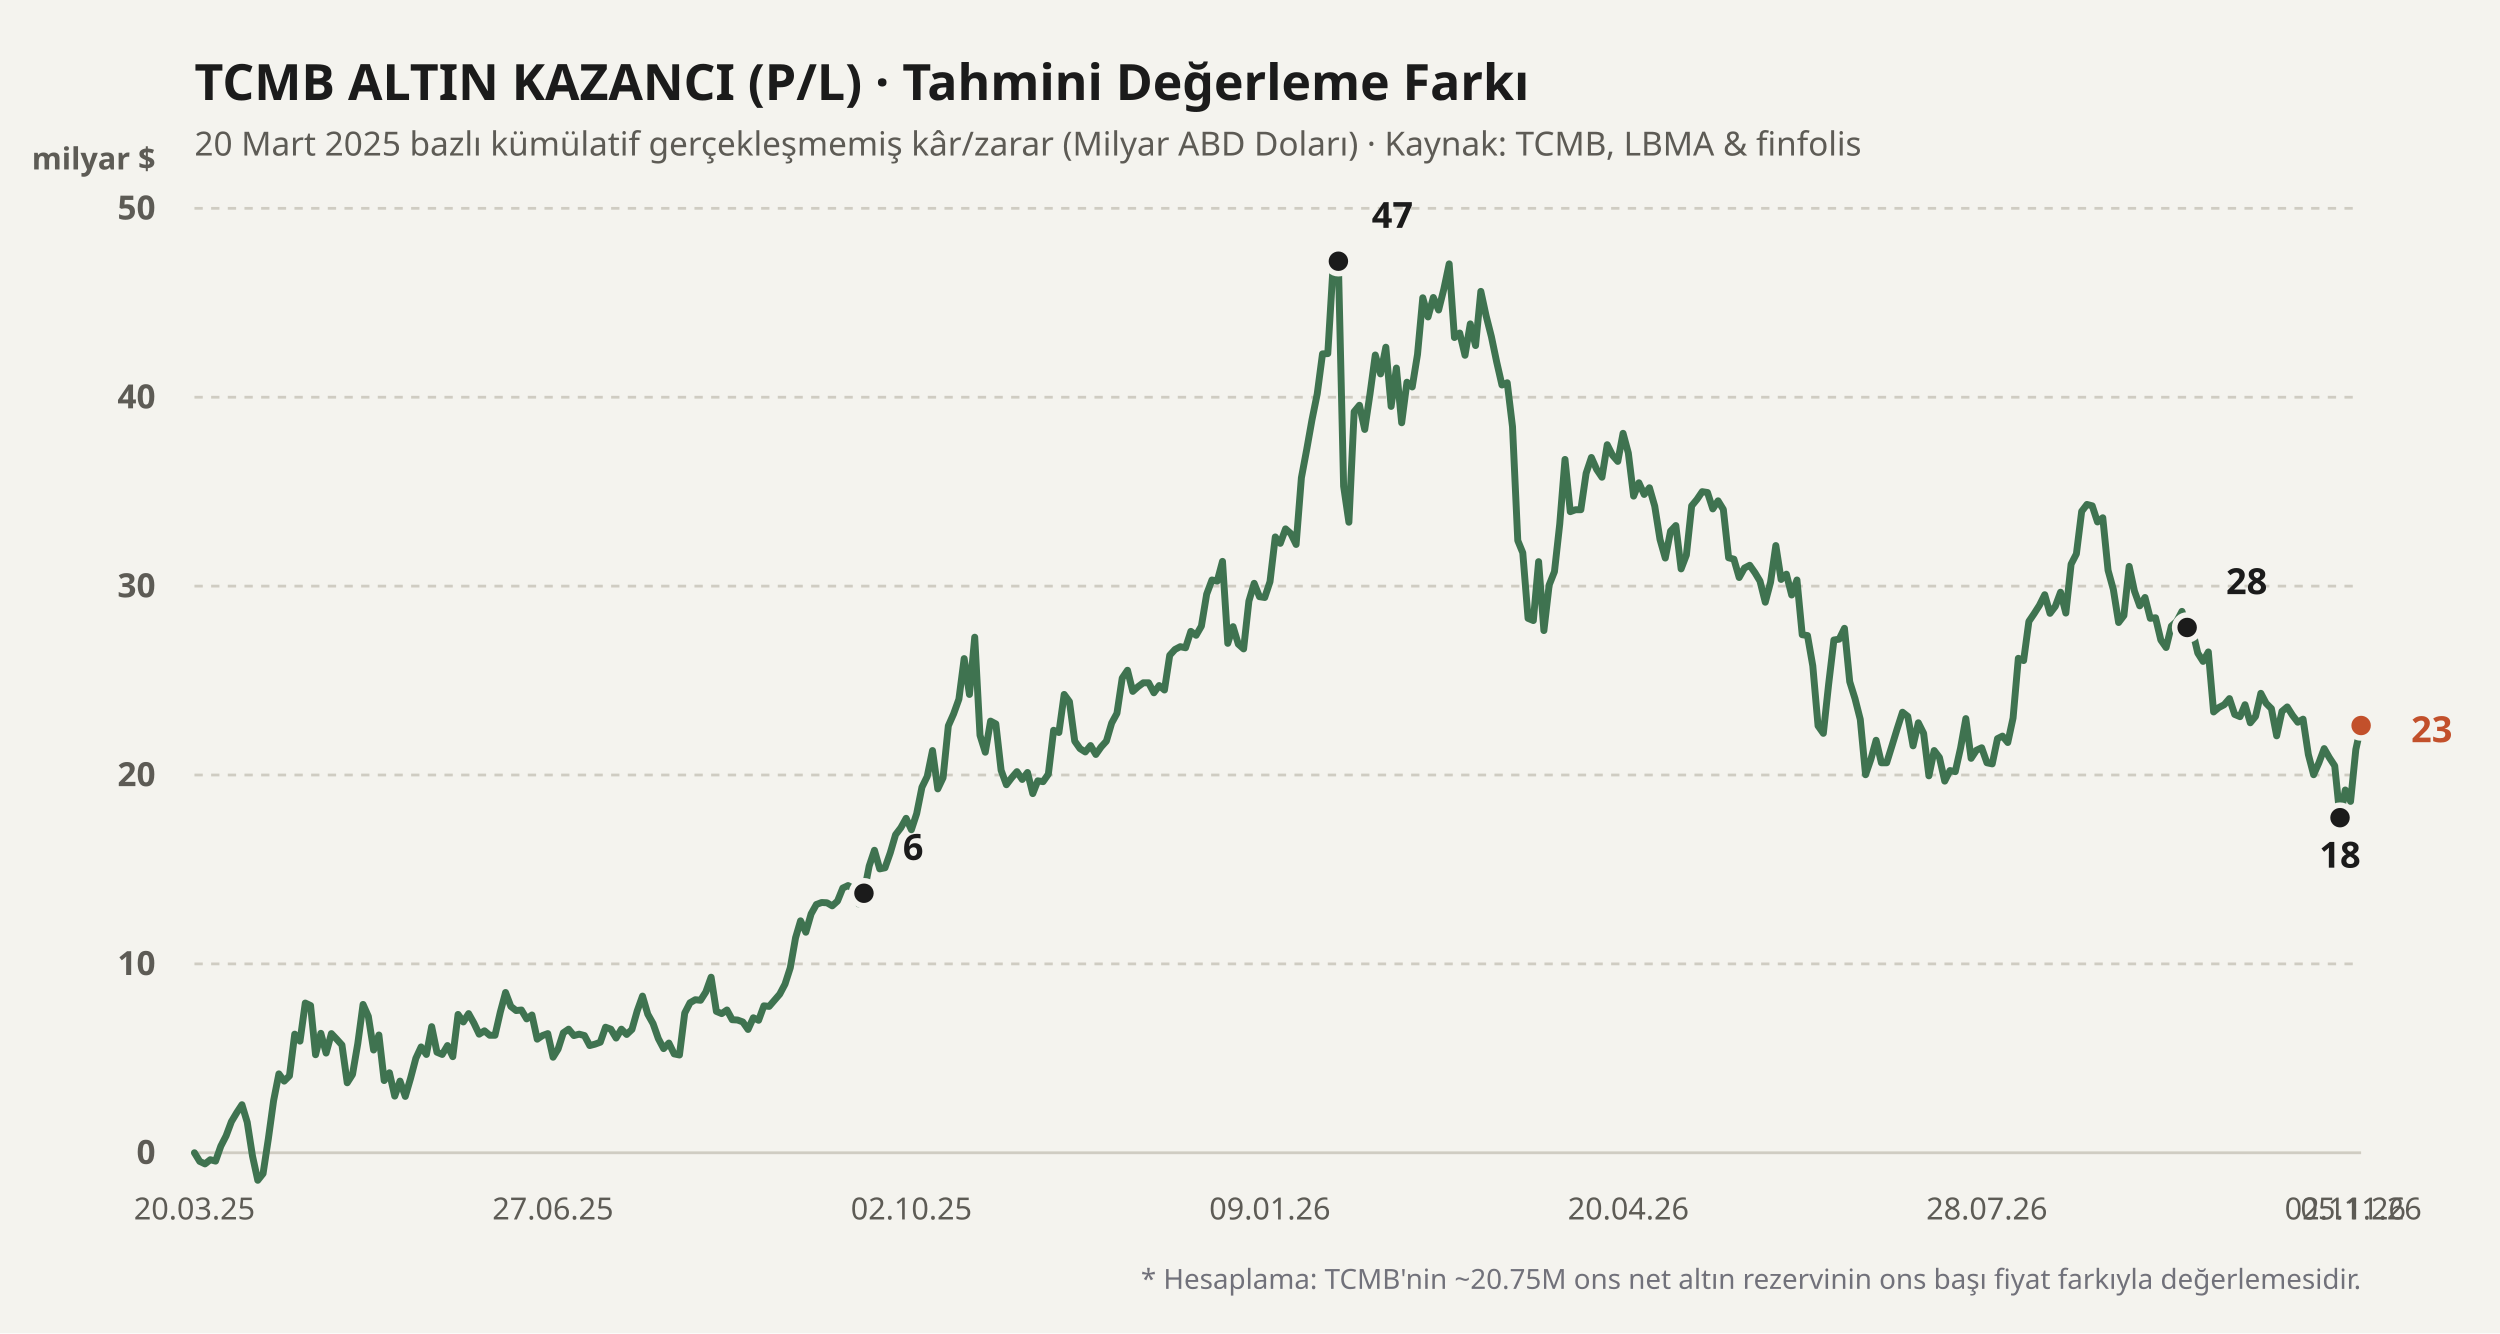
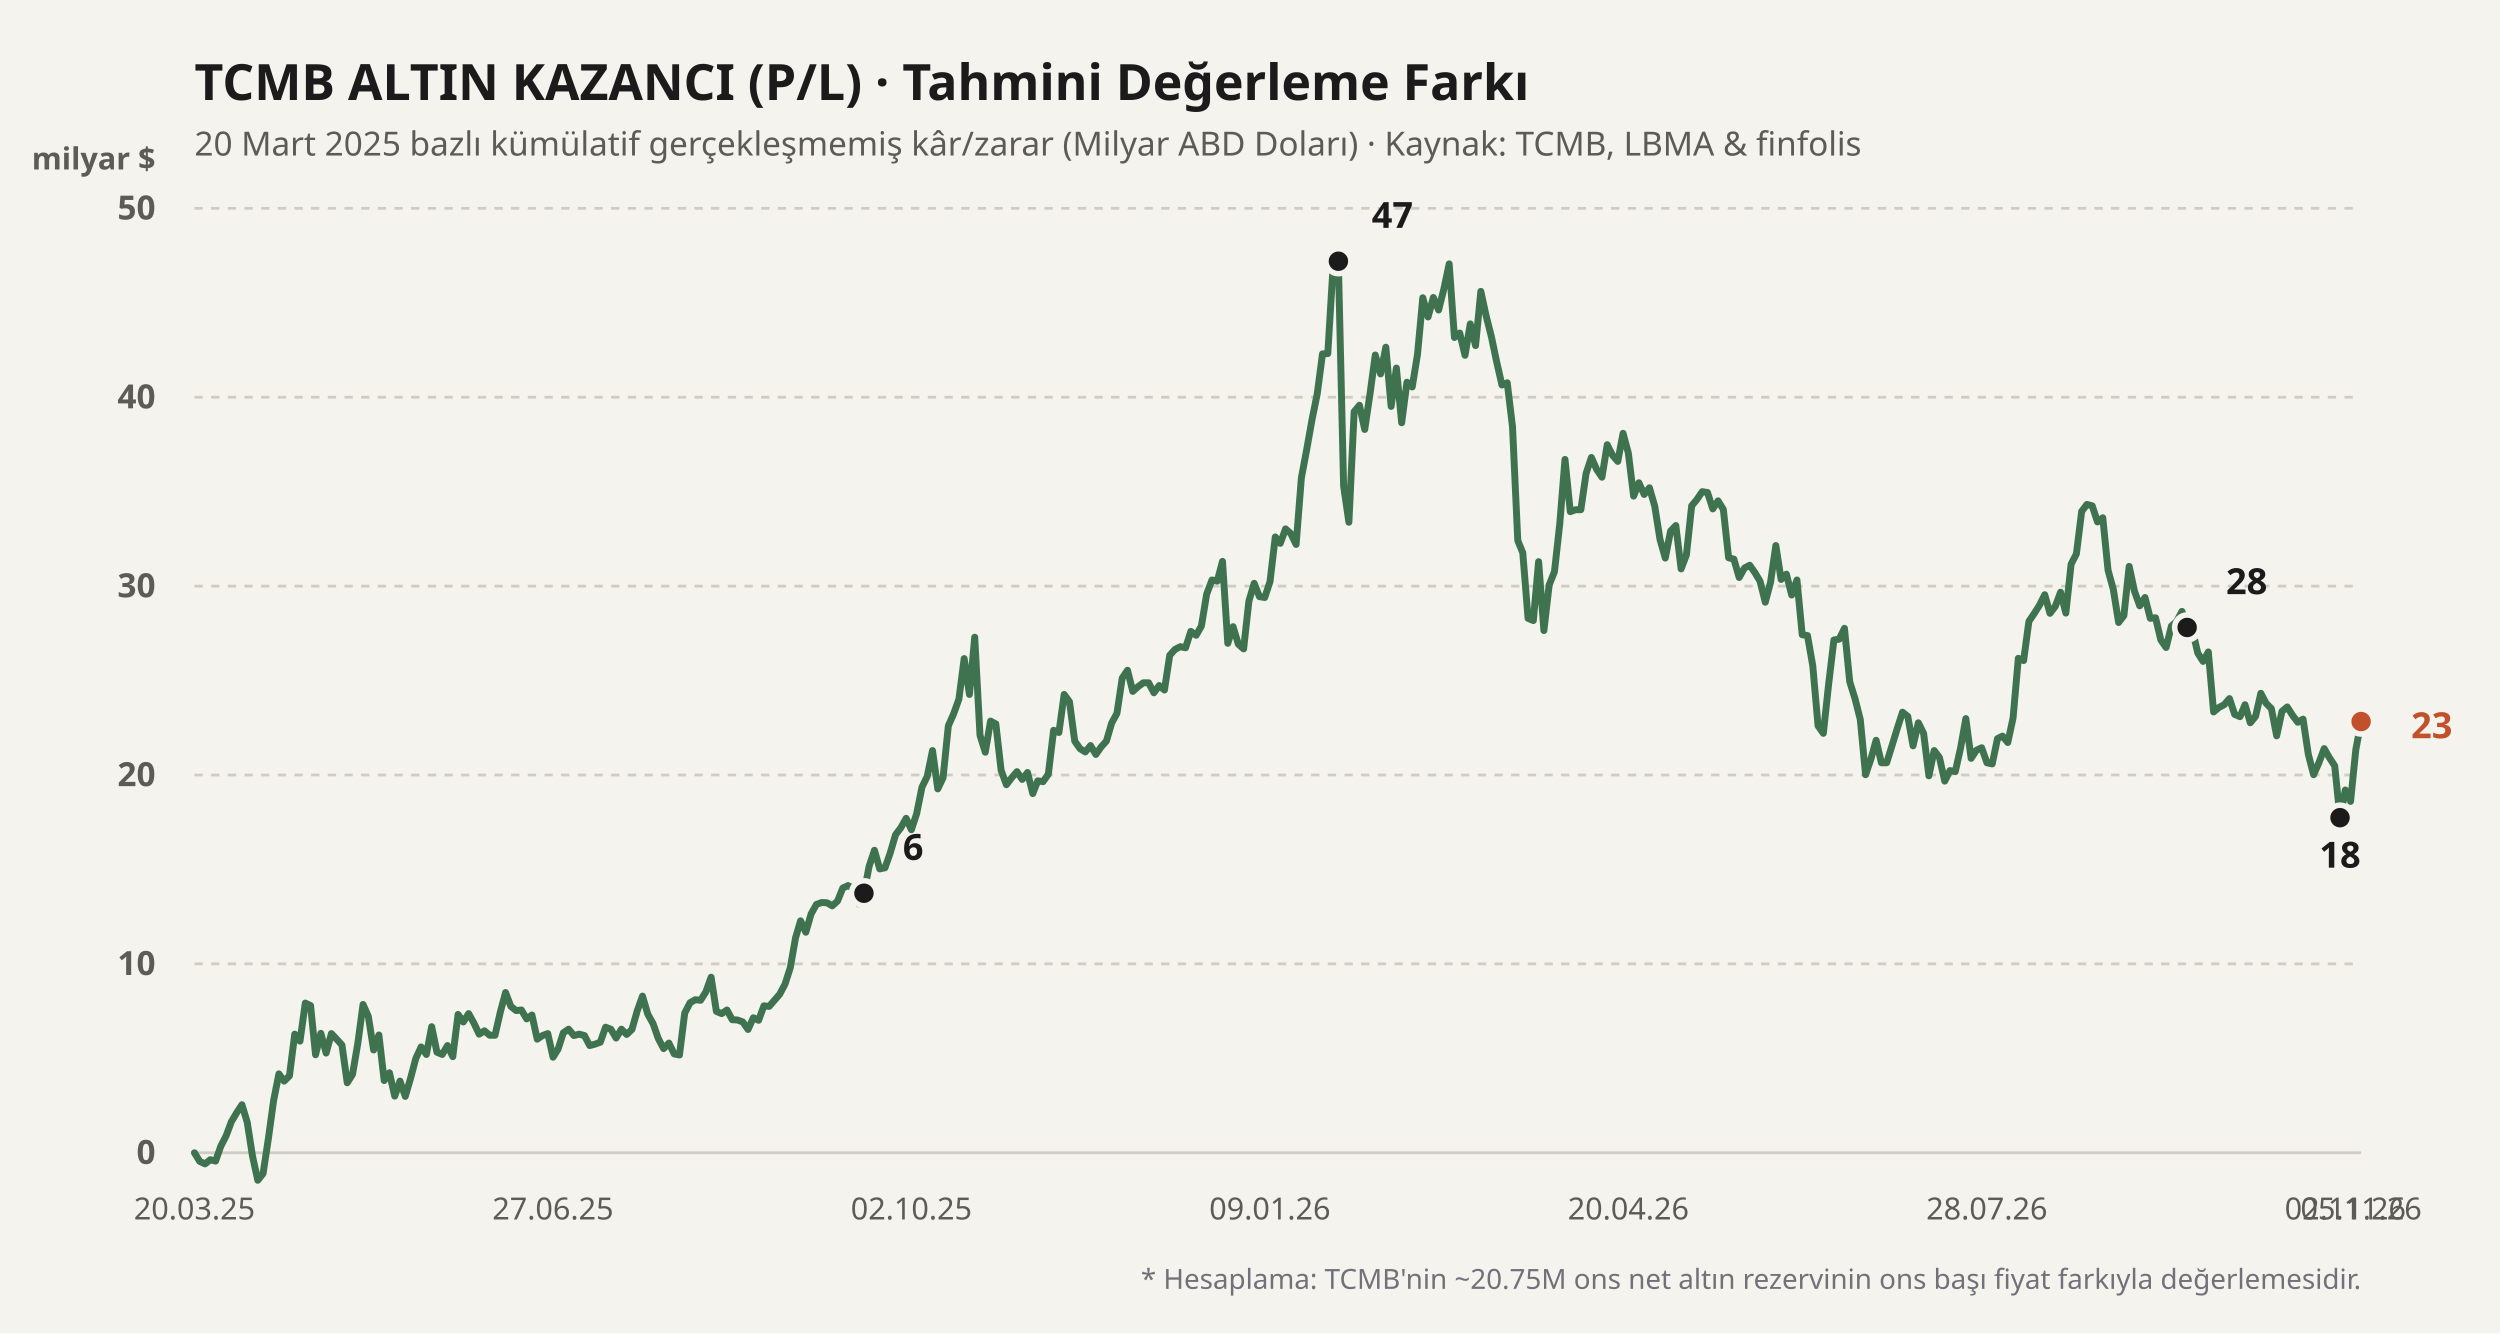
<svg xmlns="http://www.w3.org/2000/svg" viewBox="0 0 900 480" width="100%" height="100%">
  <rect width="900" height="480" fill="#f4f3ee" />
  <text x="70" y="36" fill="#1b1b1b" font-size="18" font-weight="700" font-family="'Bricolage Grotesque', system-ui, sans-serif">
    TCMB ALTIN KAZANCI (P/L) · Tahmini Değerleme Farkı
  </text>
  <text x="70" y="56" fill="#5d5b55" font-size="12" font-family="'Bricolage Grotesque', system-ui, sans-serif">
    20 Mart 2025 bazlı kümülatif gerçekleşmemiş kâr/zarar (Milyar ABD Doları) · Kaynak: TCMB, LBMA &amp; finfolis
  </text>
  <text x="56" y="61" fill="#5d5b55" font-size="11" font-weight="600" font-family="'Bricolage Grotesque', system-ui, sans-serif" text-anchor="end">milyar $</text>
  <line x1="70" y1="415" x2="850" y2="415" stroke="#cfccc2" stroke-width="1" stroke-dasharray="none" />
  <text x="56" y="419" fill="#5d5b55" font-size="12" font-family="'Bricolage Grotesque', system-ui, sans-serif" text-anchor="end" font-weight="600">0</text>
  <line x1="70" y1="347" x2="850" y2="347" stroke="#cfccc2" stroke-width="1" stroke-dasharray="3,3" />
  <text x="56" y="351" fill="#5d5b55" font-size="12" font-family="'Bricolage Grotesque', system-ui, sans-serif" text-anchor="end" font-weight="600">10</text>
  <line x1="70" y1="279" x2="850" y2="279" stroke="#cfccc2" stroke-width="1" stroke-dasharray="3,3" />
  <text x="56" y="283" fill="#5d5b55" font-size="12" font-family="'Bricolage Grotesque', system-ui, sans-serif" text-anchor="end" font-weight="600">20</text>
  <line x1="70" y1="211" x2="850" y2="211" stroke="#cfccc2" stroke-width="1" stroke-dasharray="3,3" />
  <text x="56" y="215" fill="#5d5b55" font-size="12" font-family="'Bricolage Grotesque', system-ui, sans-serif" text-anchor="end" font-weight="600">30</text>
  <line x1="70" y1="143" x2="850" y2="143" stroke="#cfccc2" stroke-width="1" stroke-dasharray="3,3" />
  <text x="56" y="147" fill="#5d5b55" font-size="12" font-family="'Bricolage Grotesque', system-ui, sans-serif" text-anchor="end" font-weight="600">40</text>
  <line x1="70" y1="75" x2="850" y2="75" stroke="#cfccc2" stroke-width="1" stroke-dasharray="3,3" />
  <text x="56" y="79" fill="#5d5b55" font-size="12" font-family="'Bricolage Grotesque', system-ui, sans-serif" text-anchor="end" font-weight="600">50</text>
  <defs>
    <linearGradient id="altin-grad" x1="0" y1="0" x2="0" y2="1">
      <stop offset="0%" stop-color="#3f7350" stop-opacity="0.25" />
      <stop offset="100%" stop-color="#3f7350" stop-opacity="0.02" />
    </linearGradient>
  </defs>
-   <polyline fill="none" stroke="#3f7350" stroke-width="2.5" stroke-linecap="round" stroke-linejoin="round" points="70.0,415.0 71.9,418.1 73.8,419.0 75.7,417.5 77.6,418.0 79.5,412.6 81.4,408.9 83.3,403.8 85.2,400.6 87.1,397.7 89.0,404.0 90.9,416.2 92.8,424.9 94.7,422.5 96.6,410.0 98.5,396.2 100.4,386.6 102.3,389.2 104.2,387.3 106.1,372.3 108.0,374.8 109.9,361.1 111.8,362.0 113.6,379.7 115.5,372.0 117.4,379.1 119.3,372.1 121.2,374.1 123.1,376.2 125.0,389.8 126.9,386.8 128.8,375.7 130.7,361.6 132.6,365.9 134.5,378.0 136.4,372.6 138.3,389.0 140.2,386.2 142.1,394.6 144.0,389.2 145.9,394.7 147.8,388.2 149.7,381.0 151.6,376.9 153.5,379.6 155.4,369.6 157.3,378.8 159.2,379.6 161.1,376.4 163.0,380.4 164.9,365.2 166.8,367.9 168.7,364.9 170.6,368.3 172.5,372.3 174.4,371.1 176.3,372.7 178.2,372.7 180.1,364.4 182.0,357.3 183.9,362.3 185.8,363.8 187.7,363.6 189.6,366.8 191.5,365.4 193.4,374.1 195.3,372.8 197.2,372.1 199.1,380.6 200.9,377.7 202.8,371.8 204.7,370.5 206.6,372.8 208.5,372.3 210.4,372.8 212.3,376.4 214.2,375.9 216.1,375.2 218.0,369.8 219.9,370.5 221.8,373.7 223.7,370.5 225.6,372.4 227.5,370.6 229.4,363.9 231.3,358.6 233.2,365.1 235.1,368.5 237.0,373.9 238.9,377.5 240.8,375.5 242.7,379.4 244.6,379.8 246.5,364.7 248.4,361.0 250.3,359.9 252.2,360.1 254.1,357.1 256.0,351.8 257.9,364.1 259.8,364.9 261.7,363.6 263.6,367.1 265.5,367.2 267.4,367.9 269.3,370.6 271.2,366.4 273.1,367.3 275.0,362.1 276.9,362.3 278.8,360.1 280.7,357.9 282.6,354.3 284.5,348.4 286.4,337.6 288.2,331.5 290.1,335.6 292.0,329.0 293.9,325.6 295.8,324.9 297.7,325.0 299.6,326.1 301.5,324.4 303.4,319.7 305.3,318.8 307.2,319.9 309.1,325.4 311.0,321.6 312.9,311.8 314.8,306.1 316.7,312.8 318.6,312.4 320.5,307.0 322.4,300.5 324.3,298.0 326.2,294.6 328.1,298.7 330.0,292.9 331.9,283.4 333.8,279.5 335.7,270.2 337.6,284.0 339.5,280.0 341.4,261.3 343.3,257.0 345.2,251.7 347.1,237.1 349.0,250.0 350.9,229.4 352.8,264.7 354.7,270.8 356.6,259.6 358.5,260.6 360.4,277.3 362.3,282.5 364.2,280.0 366.1,277.8 368.0,280.6 369.9,278.1 371.8,285.7 373.6,281.1 375.5,281.4 377.4,278.7 379.3,262.9 381.2,263.7 383.1,250.0 385.0,252.6 386.9,266.8 388.8,269.5 390.7,270.7 392.6,268.4 394.5,271.6 396.4,268.9 398.3,266.8 400.2,260.3 402.1,256.8 404.0,244.1 405.9,241.3 407.8,248.9 409.7,247.2 411.6,245.8 413.5,245.8 415.4,249.4 417.3,246.8 419.2,248.4 421.1,235.9 423.0,233.8 424.9,232.8 426.8,233.2 428.7,227.3 430.6,228.7 432.5,225.4 434.4,213.9 436.3,208.8 438.2,209.2 440.1,202.1 442.0,231.6 443.9,225.6 445.8,231.9 447.7,233.6 449.6,216.4 451.5,210.0 453.4,214.8 455.3,215.1 457.2,209.4 459.1,193.3 460.9,195.6 462.8,190.4 464.7,192.1 466.6,196.0 468.5,172.0 470.4,161.9 472.3,151.2 474.2,141.8 476.1,127.4 478.0,127.3 479.9,96.1 481.8,94.0 483.7,175.0 485.6,188.0 487.5,148.2 489.4,145.9 491.3,154.6 493.2,141.8 495.1,127.8 497.0,134.6 498.9,125.0 500.8,146.3 502.7,132.5 504.6,152.2 506.5,137.6 508.4,139.3 510.3,127.6 512.2,107.2 514.1,114.1 516.0,107.1 517.9,111.6 519.8,104.0 521.7,95.0 523.6,121.5 525.5,119.9 527.4,127.9 529.3,116.6 531.2,124.4 533.1,104.9 535.0,113.7 536.9,121.2 538.8,130.3 540.7,138.6 542.6,137.8 544.5,153.6 546.4,194.6 548.2,199.0 550.1,222.6 552.0,223.4 553.9,202.2 555.8,227.0 557.7,210.6 559.6,205.8 561.5,188.7 563.4,165.4 565.3,184.2 567.2,183.5 569.1,183.5 571.0,170.4 572.9,164.7 574.8,169.0 576.7,171.8 578.6,160.1 580.5,163.9 582.4,166.1 584.3,156.0 586.2,163.1 588.1,178.6 590.0,173.8 591.9,178.0 593.8,175.6 595.7,182.2 597.6,194.2 599.5,200.9 601.4,191.2 603.3,189.2 605.2,204.8 607.1,199.8 609.0,182.1 610.9,179.8 612.8,177.0 614.7,177.3 616.6,183.2 618.5,180.3 620.4,183.4 622.3,200.8 624.2,201.3 626.1,207.9 628.0,204.5 629.9,203.5 631.8,206.2 633.6,209.2 635.5,216.8 637.4,209.6 639.3,196.4 641.2,208.6 643.1,206.7 645.0,214.2 646.9,208.8 648.8,228.5 650.7,228.8 652.6,239.7 654.5,261.3 656.4,264.0 658.3,246.4 660.2,230.4 662.1,230.1 664.0,226.2 665.9,245.4 667.8,251.5 669.7,259.0 671.6,278.9 673.5,273.4 675.4,266.5 677.3,274.6 679.2,274.6 681.1,268.5 683.0,262.3 684.9,256.4 686.8,257.9 688.7,268.5 690.6,260.2 692.5,264.0 694.4,279.3 696.3,270.2 698.2,272.7 700.1,281.2 702.0,277.4 703.9,277.8 705.8,269.3 707.7,258.7 709.6,273.0 711.5,270.1 713.4,269.2 715.3,274.6 717.2,275.0 719.1,265.9 720.9,265.0 722.8,267.3 724.7,258.5 726.6,237.0 728.5,237.8 730.4,223.7 732.3,220.9 734.2,217.9 736.1,214.1 738.0,220.8 739.9,218.3 741.8,213.2 743.7,220.7 745.6,203.1 747.5,199.4 749.4,184.1 751.3,181.6 753.2,182.1 755.1,187.9 757.0,186.4 758.9,205.3 760.8,212.2 762.7,224.1 764.6,221.6 766.5,203.9 768.4,212.8 770.3,218.1 772.2,215.1 774.1,222.6 776.0,222.4 777.9,230.4 779.8,233.1 781.7,225.4 783.6,223.7 785.5,220.1 787.4,225.9 789.3,227.0 791.2,235.1 793.1,238.1 795.0,234.7 796.9,256.3 798.8,254.7 800.7,253.7 802.6,251.5 804.5,257.2 806.4,258.0 808.2,253.7 810.1,260.2 812.0,257.9 813.9,249.6 815.8,253.2 817.7,255.1 819.6,264.9 821.5,256.1 823.4,254.5 825.3,257.5 827.2,260.0 829.1,258.9 831.0,271.6 832.9,278.9 834.8,274.6 836.7,269.5 838.6,272.8 840.5,275.7 842.4,294.4 844.3,284.4 846.2,288.5 848.1,269.8 850.0,261.2" />
+   <polyline fill="none" stroke="#3f7350" stroke-width="2.5" stroke-linecap="round" stroke-linejoin="round" points="70.0,415.0 71.9,418.1 73.8,419.0 75.7,417.5 77.6,418.0 79.5,412.6 81.4,408.9 83.3,403.8 85.2,400.6 87.1,397.7 89.0,404.0 90.9,416.2 92.8,424.9 94.7,422.5 96.6,410.0 98.5,396.2 100.4,386.6 102.3,389.2 104.2,387.3 106.1,372.3 108.0,374.8 109.9,361.1 111.8,362.0 113.6,379.7 115.5,372.0 117.4,379.1 119.3,372.1 121.2,374.1 123.1,376.2 125.0,389.8 126.9,386.8 128.8,375.7 130.7,361.6 132.6,365.9 134.5,378.0 136.4,372.6 138.3,389.0 140.2,386.2 142.1,394.6 144.0,389.2 145.9,394.7 147.8,388.2 149.7,381.0 151.6,376.9 153.5,379.6 155.4,369.6 157.3,378.8 159.2,379.6 161.1,376.4 163.0,380.4 164.9,365.2 166.8,367.9 168.7,364.9 170.6,368.3 172.5,372.3 174.4,371.1 176.3,372.7 178.2,372.7 180.1,364.4 182.0,357.3 183.9,362.3 185.8,363.8 187.7,363.6 189.6,366.8 191.5,365.4 193.4,374.1 195.3,372.8 197.2,372.1 199.1,380.6 200.9,377.7 202.8,371.8 204.7,370.5 206.6,372.8 208.5,372.3 210.4,372.8 212.3,376.4 214.2,375.9 216.1,375.2 218.0,369.8 219.9,370.5 221.8,373.7 223.7,370.5 225.6,372.4 227.5,370.6 229.4,363.9 231.3,358.6 233.2,365.1 235.1,368.5 237.0,373.9 238.9,377.5 240.8,375.5 242.7,379.4 244.6,379.8 246.5,364.7 248.4,361.0 250.3,359.9 252.2,360.1 254.1,357.1 256.0,351.8 257.9,364.1 259.8,364.9 261.7,363.6 263.6,367.1 265.5,367.2 267.4,367.9 269.3,370.6 271.2,366.4 273.1,367.3 275.0,362.1 276.9,362.3 278.8,360.1 280.7,357.9 282.6,354.3 284.5,348.4 286.4,337.6 288.2,331.5 290.1,335.6 292.0,329.0 293.9,325.6 295.8,324.9 297.7,325.0 299.6,326.1 301.5,324.4 303.4,319.7 305.3,318.8 307.2,319.9 309.1,325.4 311.0,321.6 312.9,311.8 314.8,306.1 316.7,312.8 318.6,312.4 320.5,307.0 322.4,300.5 324.3,298.0 326.2,294.6 328.1,298.7 330.0,292.9 331.9,283.4 333.8,279.5 335.7,270.2 337.6,284.0 339.5,280.0 341.4,261.3 343.3,257.0 345.2,251.7 347.1,237.1 349.0,250.0 350.9,229.4 352.8,264.7 354.7,270.8 356.6,259.6 358.5,260.6 360.4,277.3 362.3,282.5 364.2,280.0 366.1,277.8 368.0,280.6 369.9,278.1 371.8,285.7 373.6,281.1 375.5,281.4 377.4,278.7 379.3,262.9 381.2,263.7 383.1,250.0 385.0,252.6 386.9,266.8 388.8,269.5 390.7,270.7 392.6,268.4 394.5,271.6 396.4,268.9 398.3,266.8 400.2,260.3 402.1,256.8 404.0,244.1 405.9,241.3 407.8,248.9 409.7,247.2 411.6,245.8 413.5,245.8 415.4,249.4 417.3,246.8 419.2,248.4 421.1,235.9 423.0,233.8 424.9,232.8 426.8,233.2 428.7,227.3 430.6,228.7 432.5,225.4 434.4,213.9 436.3,208.8 438.2,209.2 440.1,202.1 442.0,231.6 443.9,225.6 445.8,231.9 447.7,233.6 449.6,216.4 451.5,210.0 453.4,214.8 455.3,215.1 457.2,209.4 459.1,193.3 460.9,195.6 462.8,190.4 464.7,192.1 466.6,196.0 468.5,172.0 470.4,161.9 472.3,151.2 474.2,141.8 476.1,127.4 478.0,127.3 479.9,96.1 481.8,94.0 483.7,175.0 485.6,188.0 487.5,148.2 489.4,145.9 491.3,154.6 493.2,141.8 495.1,127.8 497.0,134.6 498.9,125.0 500.8,146.3 502.7,132.5 504.6,152.2 506.5,137.6 508.4,139.3 510.3,127.6 512.2,107.2 514.1,114.1 516.0,107.1 517.9,111.6 519.8,104.0 521.7,95.0 523.6,121.5 525.5,119.9 527.4,127.9 529.3,116.6 531.2,124.4 533.1,104.9 535.0,113.7 536.9,121.2 538.8,130.3 540.7,138.6 542.6,137.8 544.5,153.6 546.4,194.6 548.2,199.0 550.1,222.6 552.0,223.4 553.9,202.2 555.8,227.0 557.7,210.6 559.6,205.8 561.5,188.7 563.4,165.4 565.3,184.2 567.2,183.5 569.1,183.5 571.0,170.4 572.9,164.7 574.8,169.0 576.7,171.8 578.6,160.1 580.5,163.9 582.4,166.1 584.3,156.0 586.2,163.1 588.1,178.6 590.0,173.8 591.9,178.0 593.8,175.6 595.7,182.2 597.6,194.2 599.5,200.9 601.4,191.2 603.3,189.2 605.2,204.8 607.1,199.8 609.0,182.1 610.9,179.8 612.8,177.0 614.7,177.3 616.6,183.2 618.5,180.3 620.4,183.4 622.3,200.8 624.2,201.3 626.1,207.9 628.0,204.5 629.9,203.5 631.8,206.2 633.6,209.2 635.5,216.8 637.4,209.6 639.3,196.4 641.2,208.6 643.1,206.7 645.0,214.2 646.9,208.8 648.8,228.5 650.7,228.8 652.6,239.7 654.5,261.3 656.4,264.0 658.3,246.4 660.2,230.4 662.1,230.1 664.0,226.2 665.9,245.4 667.8,251.5 669.7,259.0 671.6,278.9 673.5,273.4 675.4,266.5 677.3,274.6 679.2,274.6 681.1,268.5 683.0,262.3 684.9,256.4 686.8,257.9 688.7,268.5 690.6,260.2 692.5,264.0 694.4,279.3 696.3,270.2 698.2,272.7 700.1,281.2 702.0,277.4 703.9,277.8 705.8,269.3 707.7,258.7 709.6,273.0 711.5,270.1 713.4,269.2 715.3,274.6 717.2,275.0 719.1,265.9 720.9,265.0 722.8,267.3 724.7,258.5 726.6,237.0 728.5,237.8 730.4,223.7 732.3,220.9 734.2,217.9 736.1,214.1 738.0,220.8 739.9,218.3 741.8,213.2 743.7,220.7 745.6,203.1 747.5,199.4 749.4,184.1 751.3,181.6 753.2,182.1 755.1,187.9 757.0,186.4 758.9,205.3 760.8,212.2 762.7,224.1 764.6,221.6 766.5,203.9 768.4,212.8 770.3,218.1 772.2,215.1 774.1,222.6 776.0,222.4 777.9,230.4 779.8,233.1 781.7,225.4 783.6,223.7 785.5,220.1 787.4,225.9 789.3,227.0 791.2,235.1 793.1,238.1 795.0,234.7 796.9,256.3 798.8,254.7 800.7,253.7 802.6,251.5 804.5,257.2 806.4,258.0 808.2,253.7 810.1,260.2 812.0,257.9 813.9,249.6 815.8,253.2 817.7,255.1 819.6,264.9 821.5,256.1 823.4,254.5 825.3,257.5 827.2,260.0 829.1,258.9 831.0,271.6 832.9,278.9 834.8,274.6 836.7,269.5 838.6,272.8 840.5,275.7 842.4,294.4 844.3,284.4 846.2,288.5 848.1,269.8 850.0,259.8" />
  <circle cx="311.022" cy="321.568" r="4.5" fill="#1b1b1b" stroke="#f4f3ee" stroke-width="2" />
  <text x="325.022" y="309.568" fill="#1b1b1b" font-weight="700" font-size="13" font-family="'Bricolage Grotesque', system-ui, sans-serif" text-anchor="start">6</text>
  <circle cx="481.825" cy="94.04" r="4.5" fill="#1b1b1b" stroke="#f4f3ee" stroke-width="2" />
  <text x="493.825" y="82.04" fill="#1b1b1b" font-weight="700" font-size="13" font-family="'Bricolage Grotesque', system-ui, sans-serif" text-anchor="start">47</text>
  <circle cx="842.409" cy="294.368" r="4.5" fill="#1b1b1b" stroke="#f4f3ee" stroke-width="2" />
  <text x="842.409" y="312.368" fill="#1b1b1b" font-weight="700" font-size="13" font-family="'Bricolage Grotesque', system-ui, sans-serif" text-anchor="middle">18</text>
  <circle cx="787.372" cy="225.892" r="4.5" fill="#1b1b1b" stroke="#f4f3ee" stroke-width="2" />
  <text x="801.372" y="213.892" fill="#1b1b1b" font-weight="700" font-size="13" font-family="'Bricolage Grotesque', system-ui, sans-serif" text-anchor="start">28</text>
-   <circle cx="850" cy="261.184" r="4.5" fill="#c2502b" stroke="#f4f3ee" stroke-width="2" />
-   <text x="868" y="267.184" fill="#c2502b" font-weight="700" font-size="13" font-family="'Bricolage Grotesque', system-ui, sans-serif" text-anchor="start">23</text>
+   <circle cx="850" cy="259.756" r="4.5" fill="#c2502b" stroke="#f4f3ee" stroke-width="2" />
+   <text x="868" y="265.756" fill="#c2502b" font-weight="700" font-size="13" font-family="'Bricolage Grotesque', system-ui, sans-serif" text-anchor="start">23</text>
  <text x="70" y="439" fill="#5d5b55" font-size="11" font-family="'Bricolage Grotesque', system-ui, sans-serif" text-anchor="middle">20.03.25</text>
  <text x="199.051" y="439" fill="#5d5b55" font-size="11" font-family="'Bricolage Grotesque', system-ui, sans-serif" text-anchor="middle">27.06.25</text>
  <text x="328.102" y="439" fill="#5d5b55" font-size="11" font-family="'Bricolage Grotesque', system-ui, sans-serif" text-anchor="middle">02.10.25</text>
  <text x="457.153" y="439" fill="#5d5b55" font-size="11" font-family="'Bricolage Grotesque', system-ui, sans-serif" text-anchor="middle">09.01.26</text>
  <text x="586.204" y="439" fill="#5d5b55" font-size="11" font-family="'Bricolage Grotesque', system-ui, sans-serif" text-anchor="middle">20.04.26</text>
  <text x="715.255" y="439" fill="#5d5b55" font-size="11" font-family="'Bricolage Grotesque', system-ui, sans-serif" text-anchor="middle">28.07.26</text>
  <text x="844.307" y="439" fill="#5d5b55" font-size="11" font-family="'Bricolage Grotesque', system-ui, sans-serif" text-anchor="middle">02.11.26</text>
  <text x="850" y="439" fill="#5d5b55" font-size="11" font-family="'Bricolage Grotesque', system-ui, sans-serif" text-anchor="middle">05.11.26</text>
  <text x="850" y="464" fill="#71717a" font-size="10" font-family="'Bricolage Grotesque', system-ui, sans-serif" text-anchor="end">
    * Hesaplama: TCMB'nin ~20.75M ons net altın rezervinin ons başı fiyat farkıyla değerlemesidir.
  </text>
</svg>
